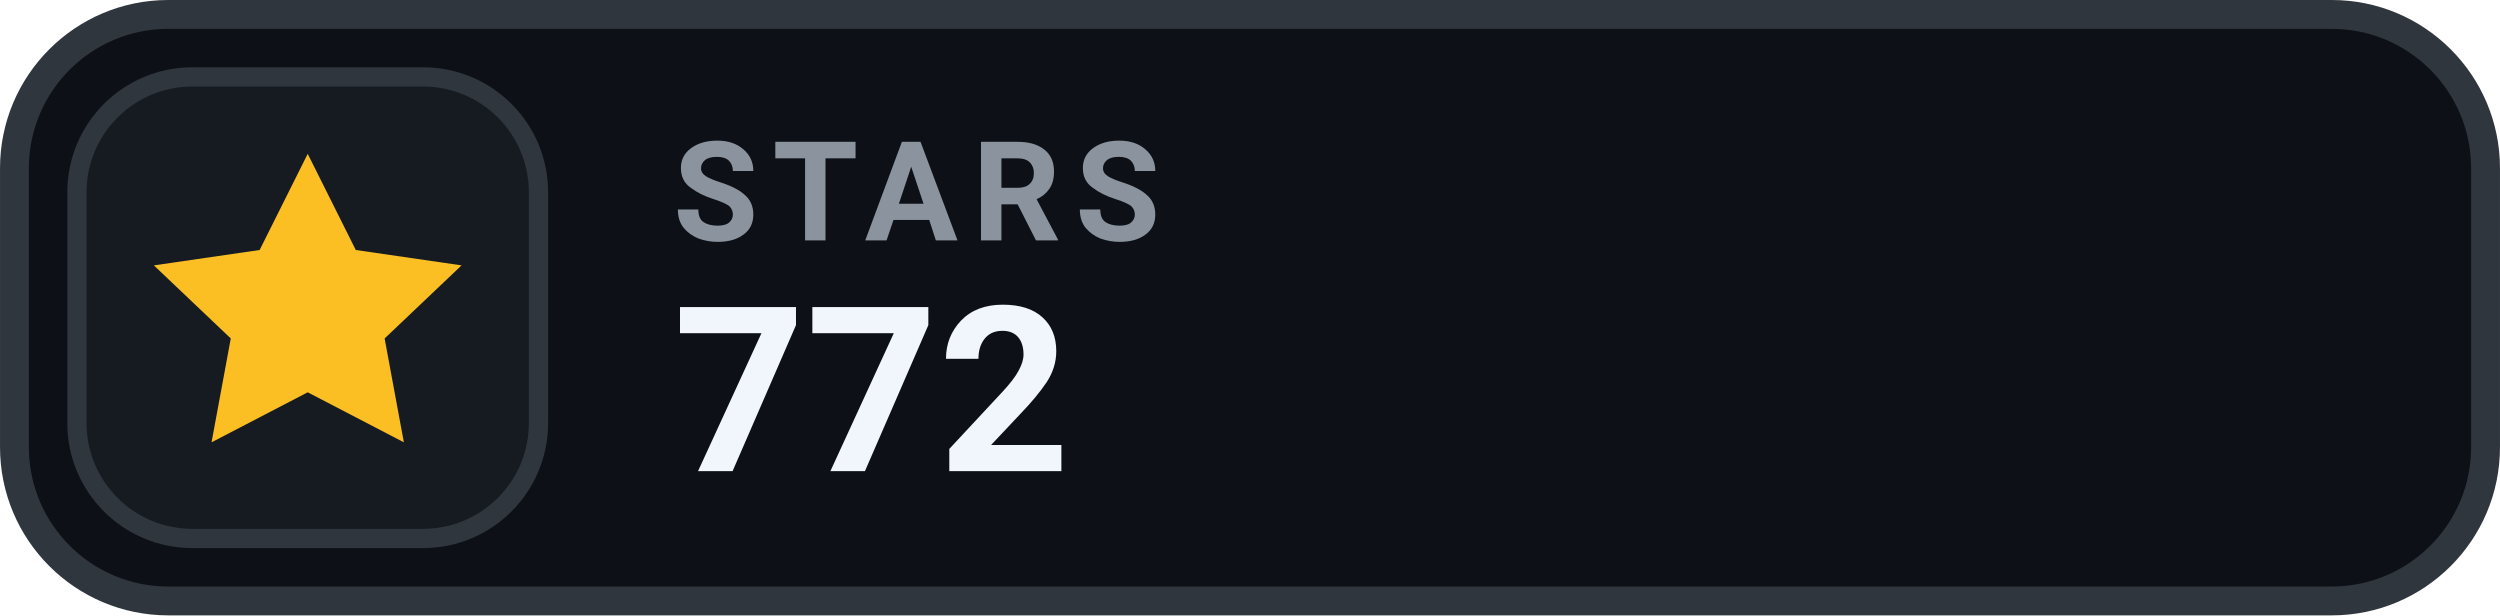
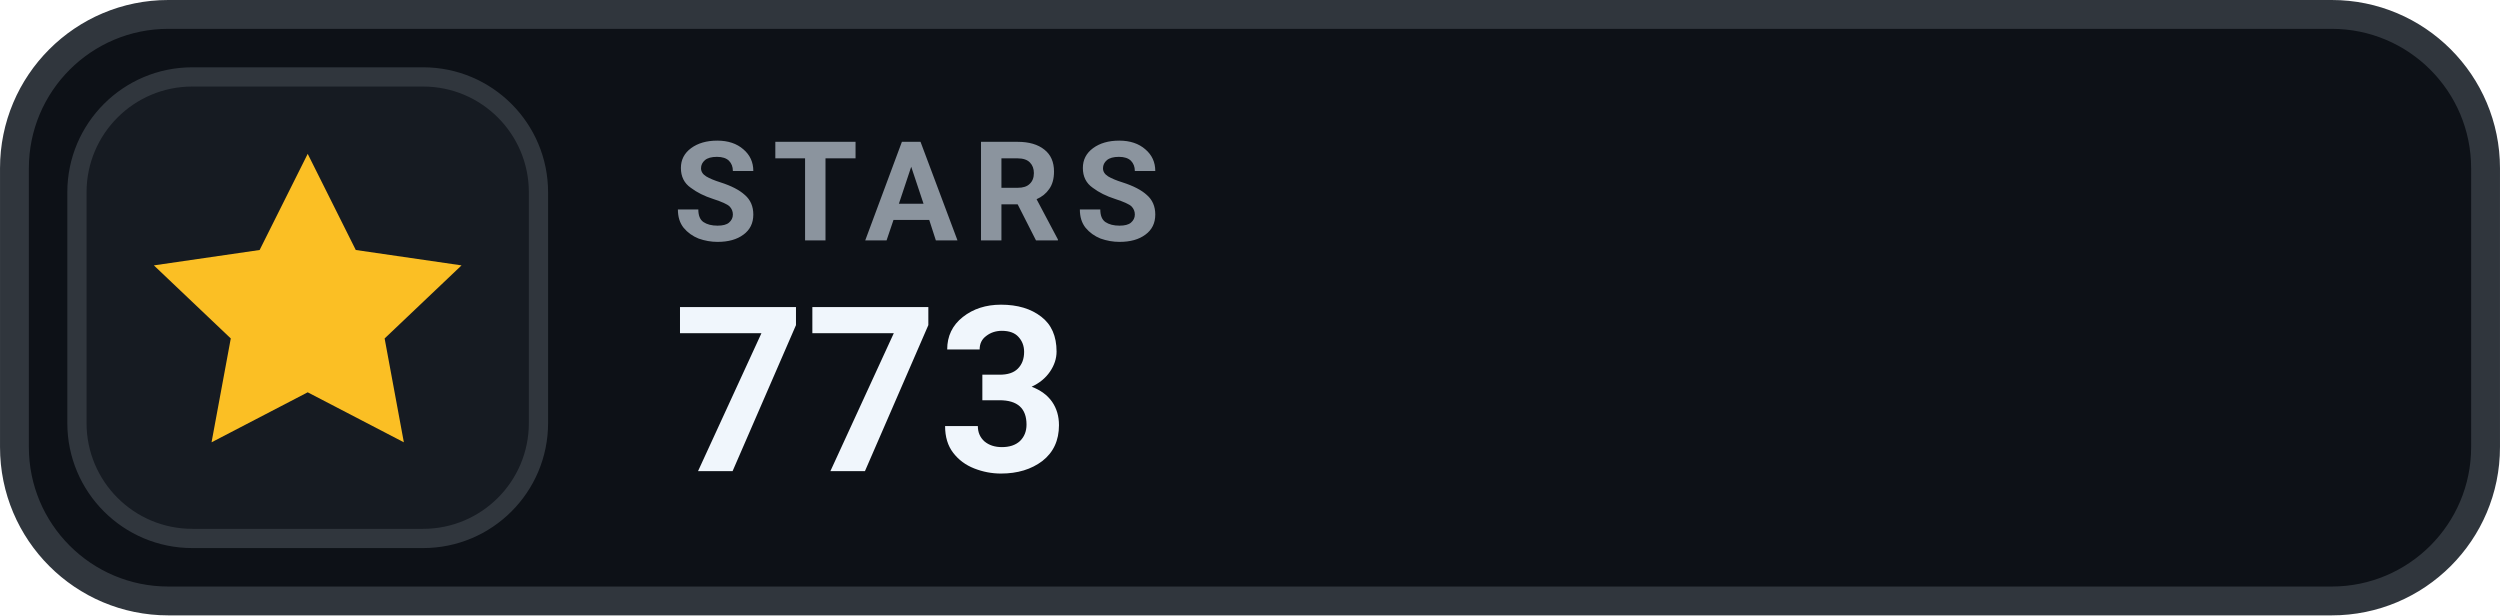
- <svg xmlns="http://www.w3.org/2000/svg" width="126" height="31.015" viewBox="0 0 130 32" role="img" aria-label="STARS 772">
+ <svg xmlns="http://www.w3.org/2000/svg" width="126" height="31.015" viewBox="0 0 130 32" role="img" aria-label="STARS 773">
  <rect x=".75" y=".75" width="128.5" height="30.5" rx="8" fill="#0D1117" stroke="#30363D" stroke-width="1.5" />
  <rect x="4" y="4" width="24" height="24" rx="6" fill="#161B22" stroke="#30363D" stroke-width="1" />
  <g transform="translate(16 16)" style="color:#FBBF24;">
    <path d="M0 -8 l2.5 5 5.5 .8 -4 3.8 1 5.4 -5 -2.6 -5 2.6 1 -5.4 -4 -3.8 5.5 -.8 Z" fill="currentColor" />
  </g>
  <text x="35" y="12.5" fill="#8B949E" font-family="-apple-system,BlinkMacSystemFont,'Segoe UI',Roboto,Helvetica,Arial,sans-serif" font-size="7.2" font-weight="700" letter-spacing=".75">STARS</text>
-   <text x="35" y="24.5" fill="#F0F6FC" font-family="-apple-system,BlinkMacSystemFont,'Segoe UI',Roboto,Helvetica,Arial,sans-serif" font-size="12" font-weight="700">772</text>
+   <text x="35" y="24.5" fill="#F0F6FC" font-family="-apple-system,BlinkMacSystemFont,'Segoe UI',Roboto,Helvetica,Arial,sans-serif" font-size="12" font-weight="700">773</text>
</svg>
